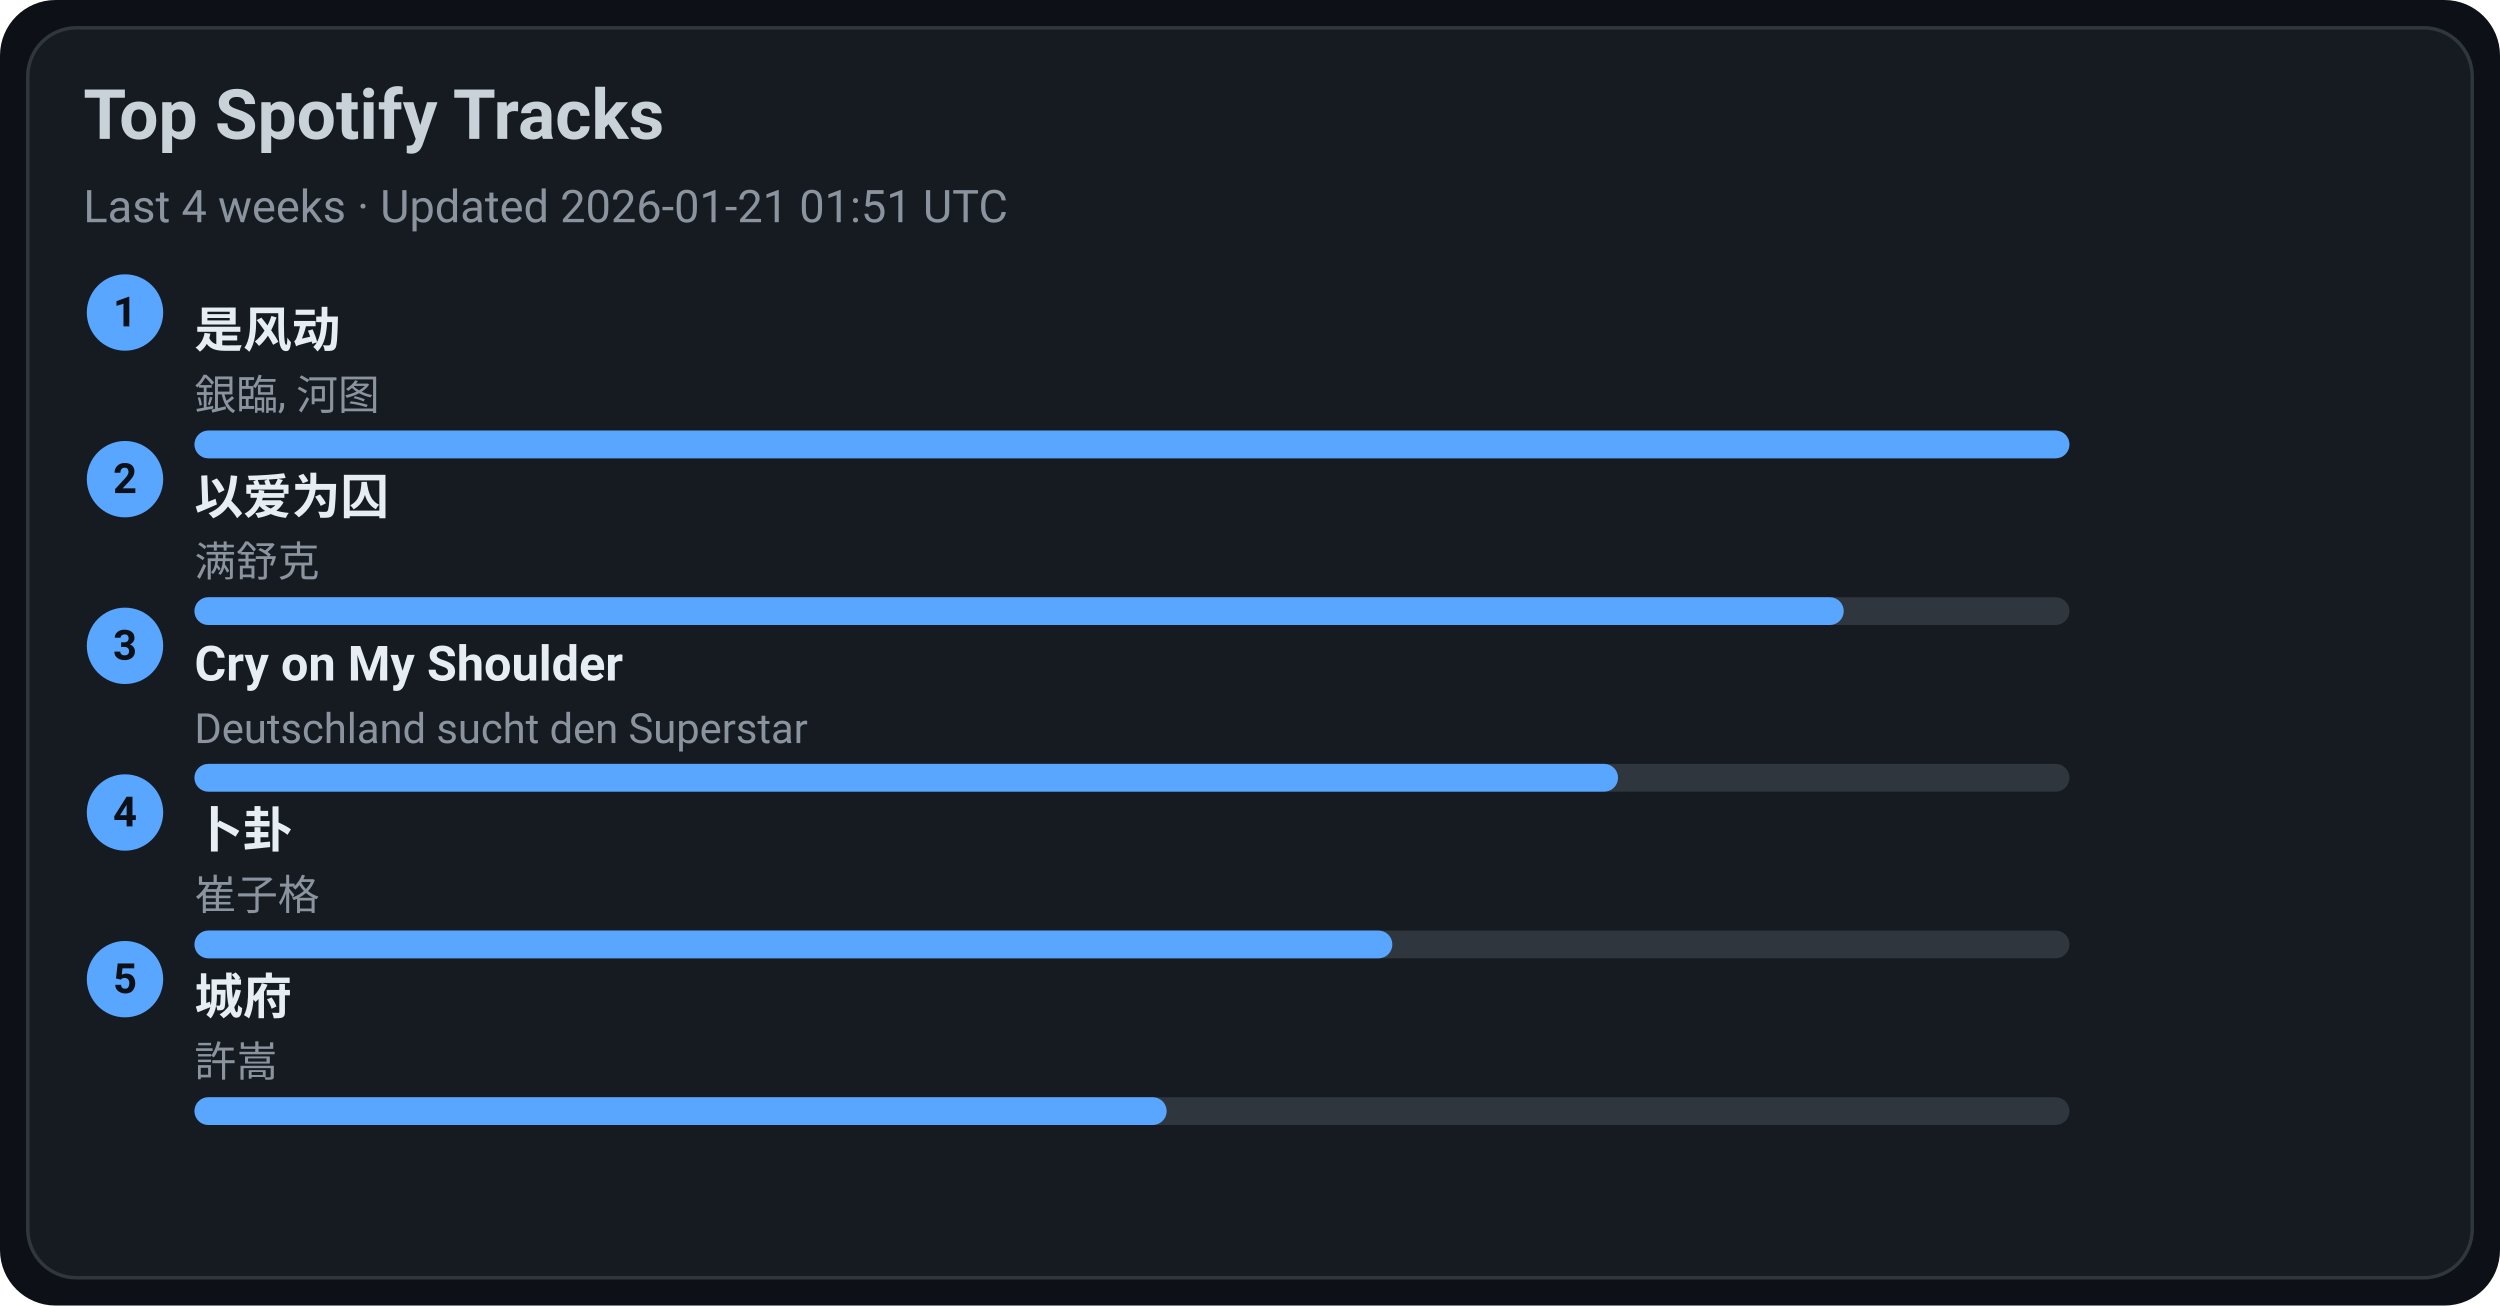
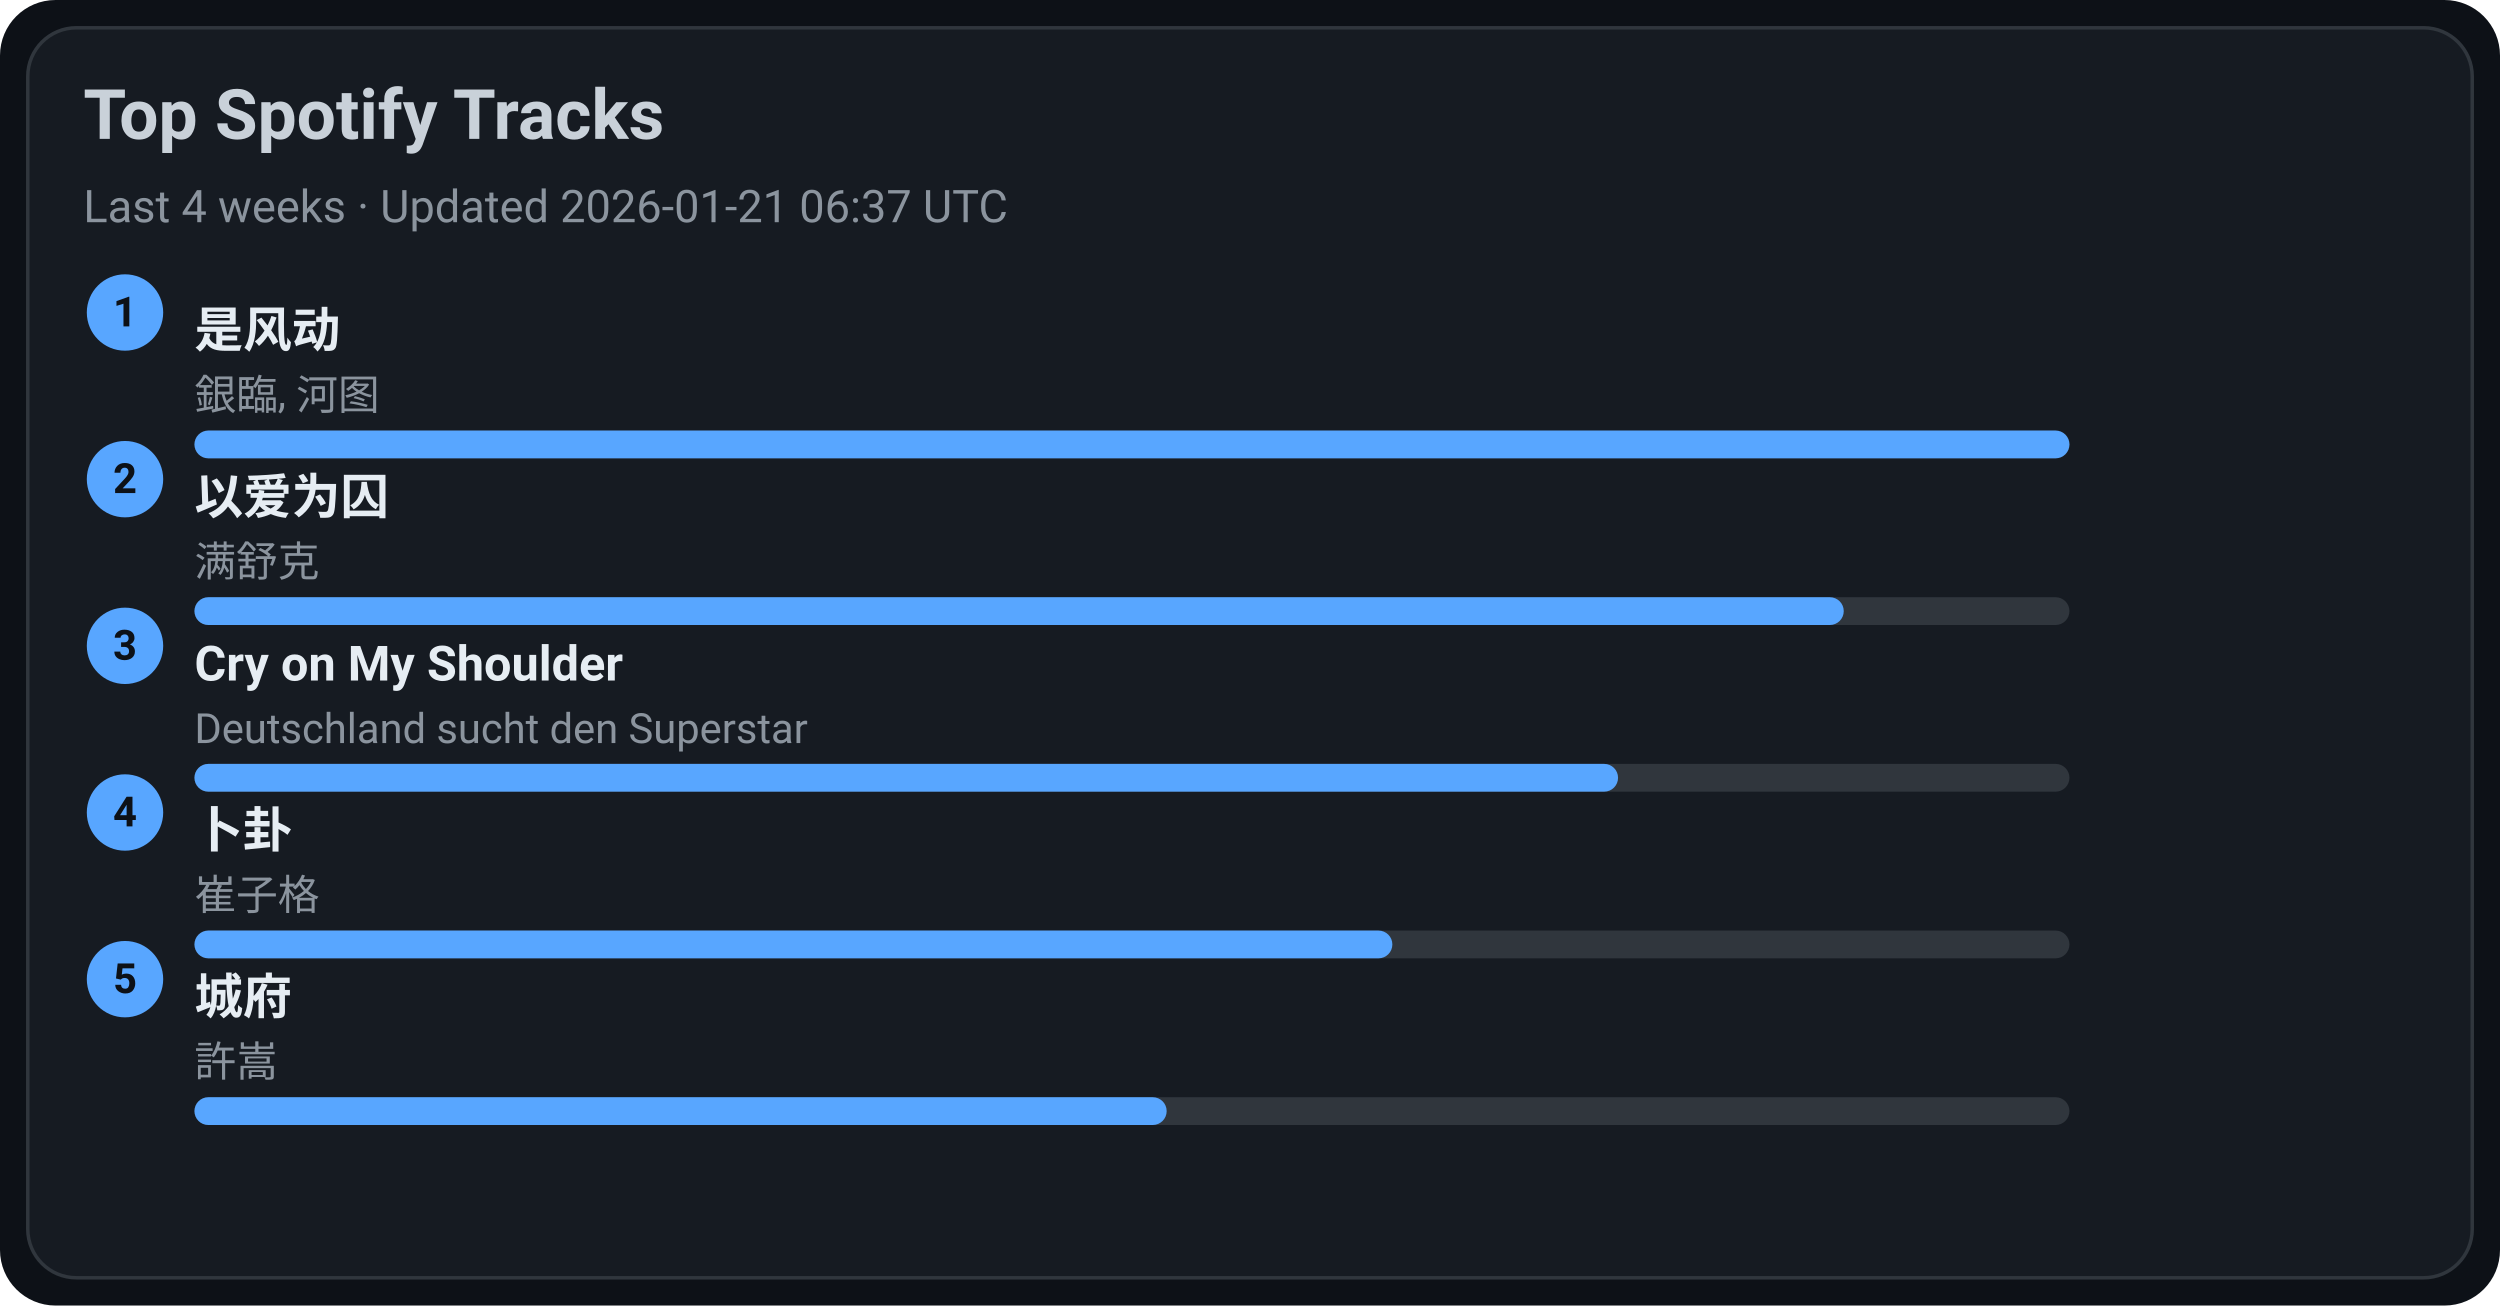
<svg xmlns="http://www.w3.org/2000/svg" width="720" height="376" viewBox="0 0 720 376">
  <style>text{font-family:-apple-system,BlinkMacSystemFont,Segoe UI,Roboto,Ubuntu,Helvetica Neue,Arial,Noto Sans,sans-serif}</style>
  <rect width="720" height="376" rx="16" fill="#0d1117" />
  <rect x="8" y="8" width="704" height="360" rx="14" fill="#161b22" stroke="#30363d" />
  <text x="24" y="40" font-size="20" fill="#c9d1d9" font-weight="600">Top Spotify Tracks</text>
-   <text x="24" y="64" font-size="13" fill="#8b949e">Last 4 weeks · Updated 2026-01-21 01:51 UTC</text>
+   <text x="24" y="64" font-size="13" fill="#8b949e">Last 4 weeks · Updated 2026-01-21 06:37 UTC</text>
  <circle cx="36" cy="90" r="11" fill="#58a6ff" />
  <text x="36" y="94" text-anchor="middle" font-size="12" fill="#0d1117" font-weight="700">1</text>
  <a href="https://open.spotify.com/track/3lePQ8c4jq7bTePsXEmslh" target="_blank" rel="noopener noreferrer">
    <text x="56" y="100" font-size="14" fill="#e6edf3" font-weight="600">是风动</text>
  </a>
  <text x="56" y="118" font-size="12" fill="#8b949e">銀臨, 河图</text>
  <rect x="56" y="124" width="540" height="8" rx="4" fill="#30363d" />
  <rect x="56" y="124" width="540" height="8" rx="4" fill="#58a6ff" />
  <circle cx="36" cy="138" r="11" fill="#58a6ff" />
  <text x="36" y="142" text-anchor="middle" font-size="12" fill="#0d1117" font-weight="700">2</text>
  <a href="https://open.spotify.com/track/0RW2LEfGQK5BaIho6sSLqf" target="_blank" rel="noopener noreferrer">
    <text x="56" y="148" font-size="14" fill="#e6edf3" font-weight="600">以爱为囚</text>
  </a>
  <text x="56" y="166" font-size="12" fill="#8b949e">满舒克</text>
  <rect x="56" y="172" width="540" height="8" rx="4" fill="#30363d" />
  <rect x="56" y="172" width="475" height="8" rx="4" fill="#58a6ff" />
  <circle cx="36" cy="186" r="11" fill="#58a6ff" />
  <text x="36" y="190" text-anchor="middle" font-size="12" fill="#0d1117" font-weight="700">3</text>
  <a href="https://open.spotify.com/track/6usmG2MoD0C0Lc2pNgCVWV" target="_blank" rel="noopener noreferrer">
    <text x="56" y="196" font-size="14" fill="#e6edf3" font-weight="600">Cry on My Shoulder</text>
  </a>
  <text x="56" y="214" font-size="12" fill="#8b949e">Deutschland sucht den Superstar</text>
  <rect x="56" y="220" width="540" height="8" rx="4" fill="#30363d" />
  <rect x="56" y="220" width="410" height="8" rx="4" fill="#58a6ff" />
  <circle cx="36" cy="234" r="11" fill="#58a6ff" />
  <text x="36" y="238" text-anchor="middle" font-size="12" fill="#0d1117" font-weight="700">4</text>
  <a href="https://open.spotify.com/track/4ToeYifpQaikbYa7krOD6s" target="_blank" rel="noopener noreferrer">
    <text x="56" y="244" font-size="14" fill="#e6edf3" font-weight="600">卜卦</text>
  </a>
  <text x="56" y="262" font-size="12" fill="#8b949e">崔子格</text>
  <rect x="56" y="268" width="540" height="8" rx="4" fill="#30363d" />
  <rect x="56" y="268" width="345" height="8" rx="4" fill="#58a6ff" />
  <circle cx="36" cy="282" r="11" fill="#58a6ff" />
  <text x="36" y="286" text-anchor="middle" font-size="12" fill="#0d1117" font-weight="700">5</text>
  <a href="https://open.spotify.com/track/4AmlSf7hye0QVpnHCcEoEw" target="_blank" rel="noopener noreferrer">
    <text x="56" y="292" font-size="14" fill="#e6edf3" font-weight="600">城府</text>
  </a>
  <text x="56" y="310" font-size="12" fill="#8b949e">許嵩</text>
  <rect x="56" y="316" width="540" height="8" rx="4" fill="#30363d" />
  <rect x="56" y="316" width="280" height="8" rx="4" fill="#58a6ff" />
</svg>
